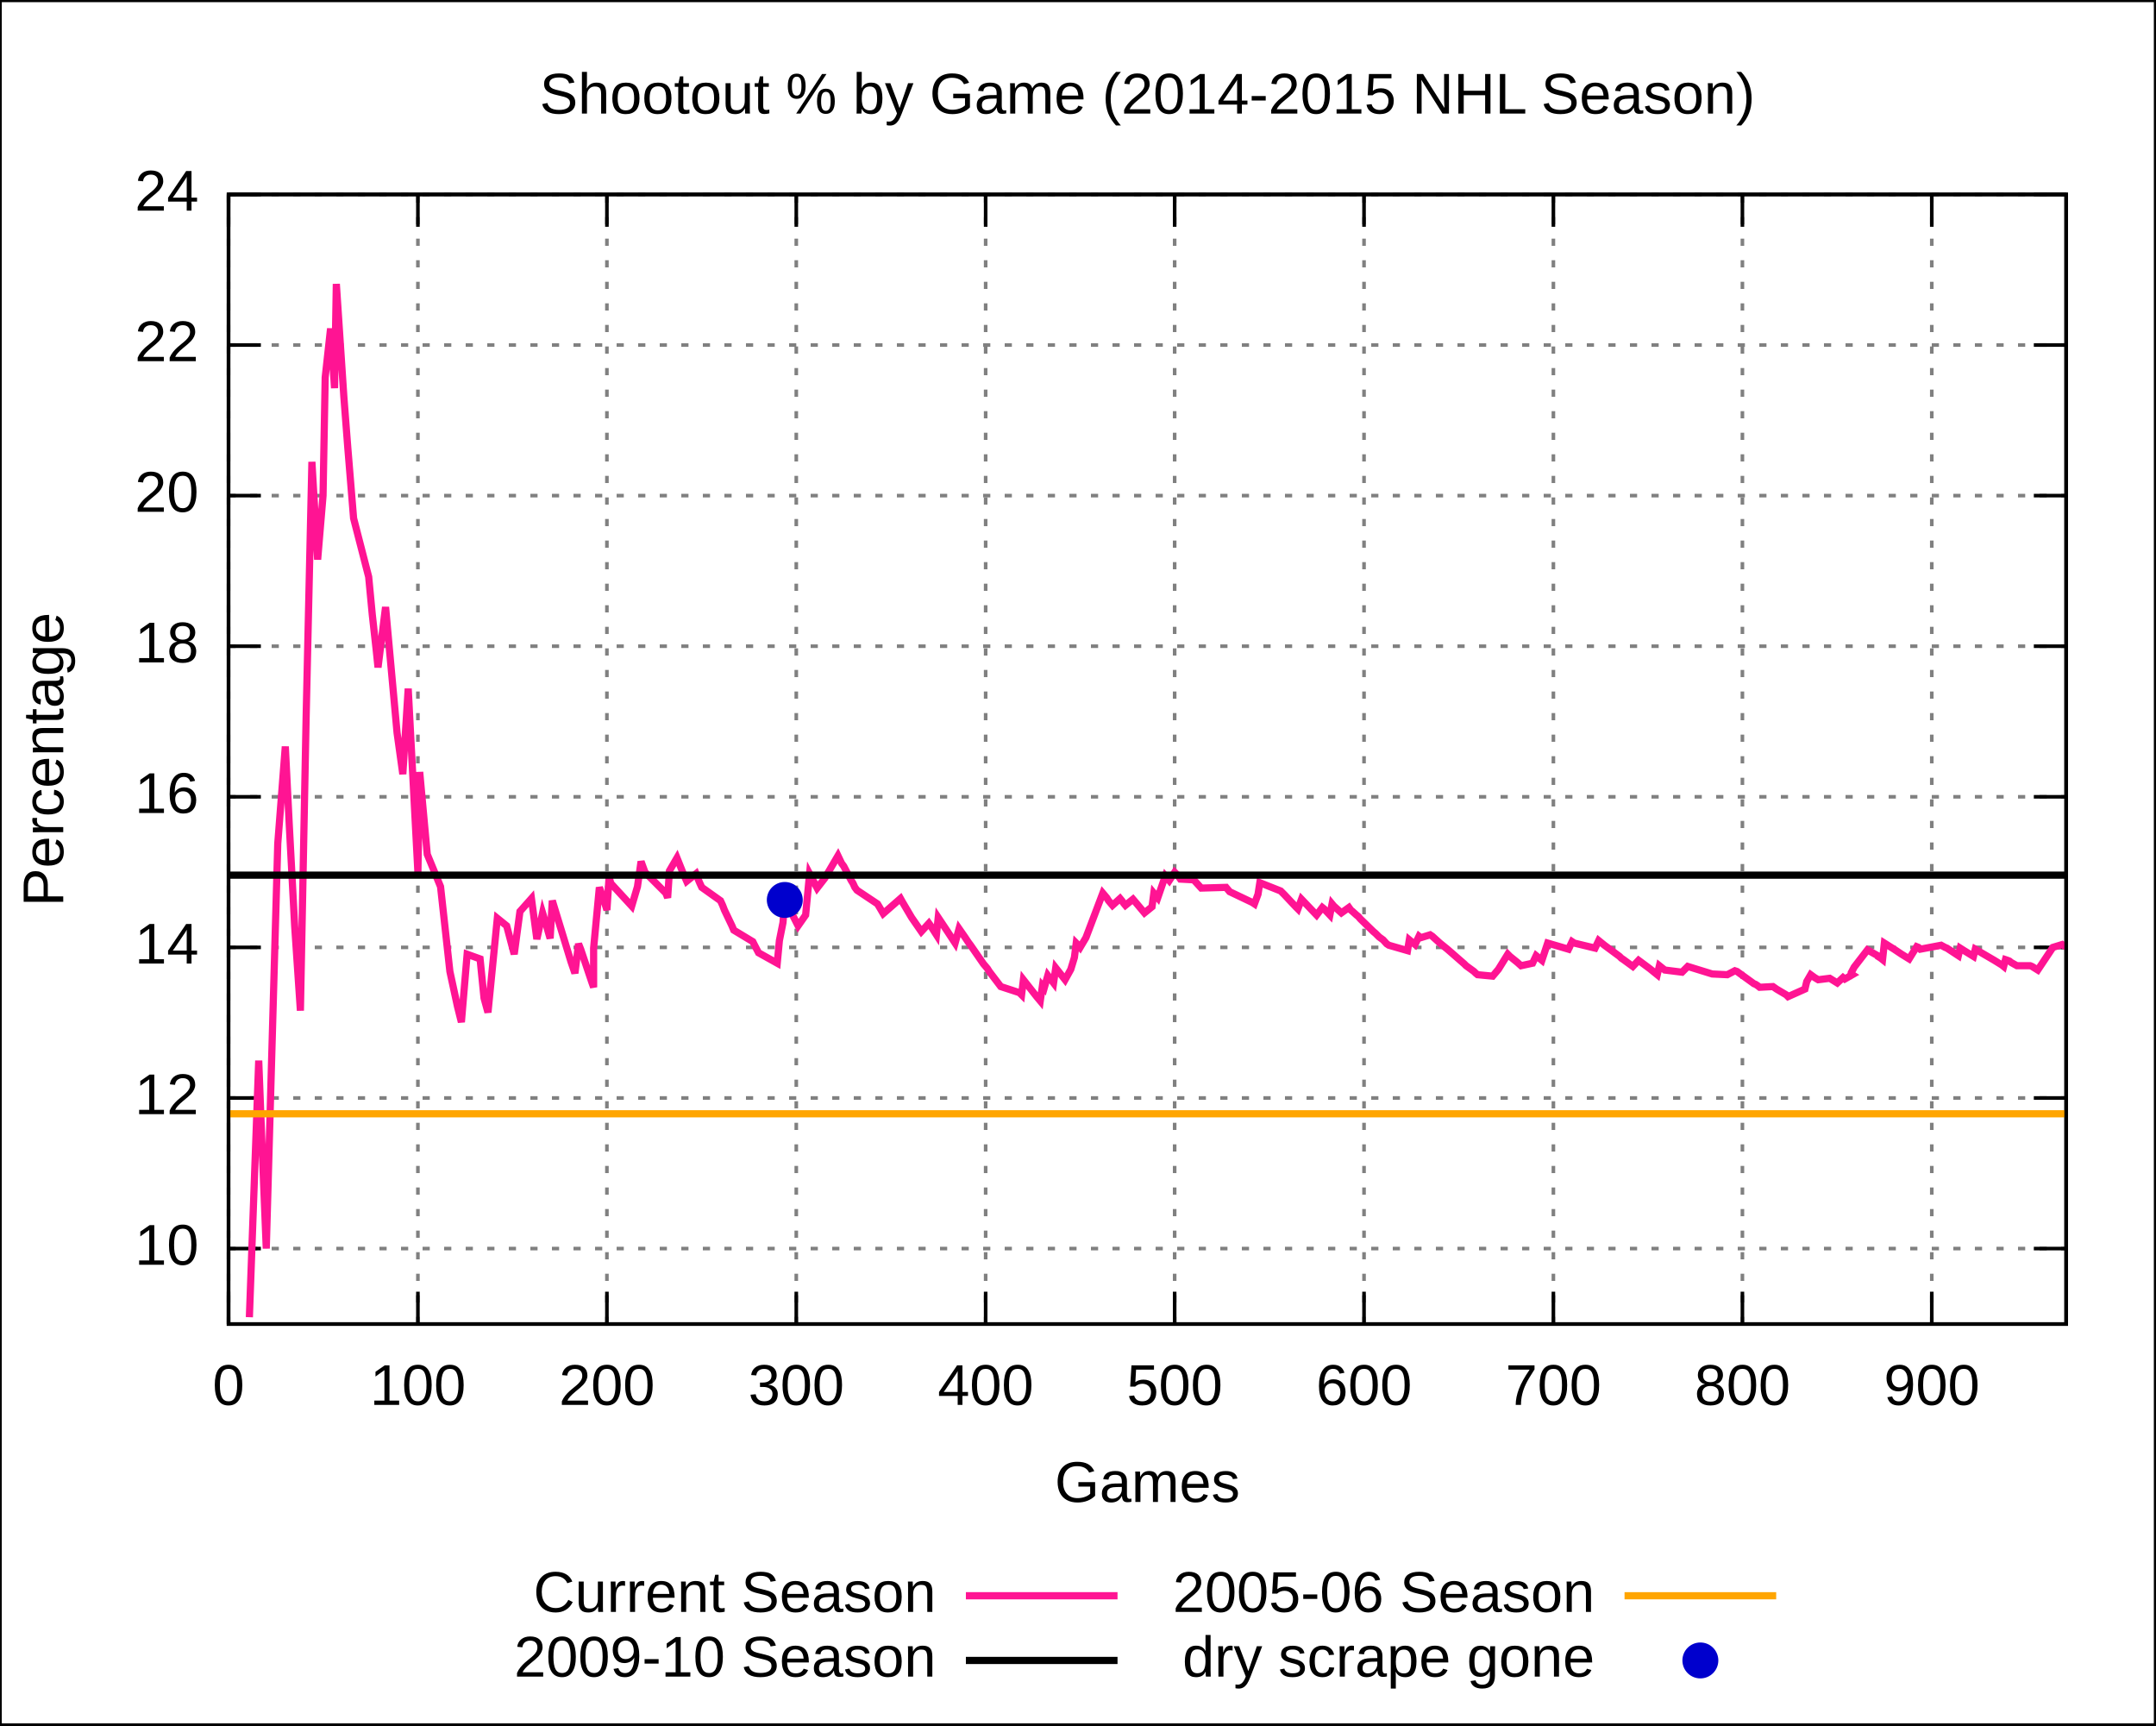
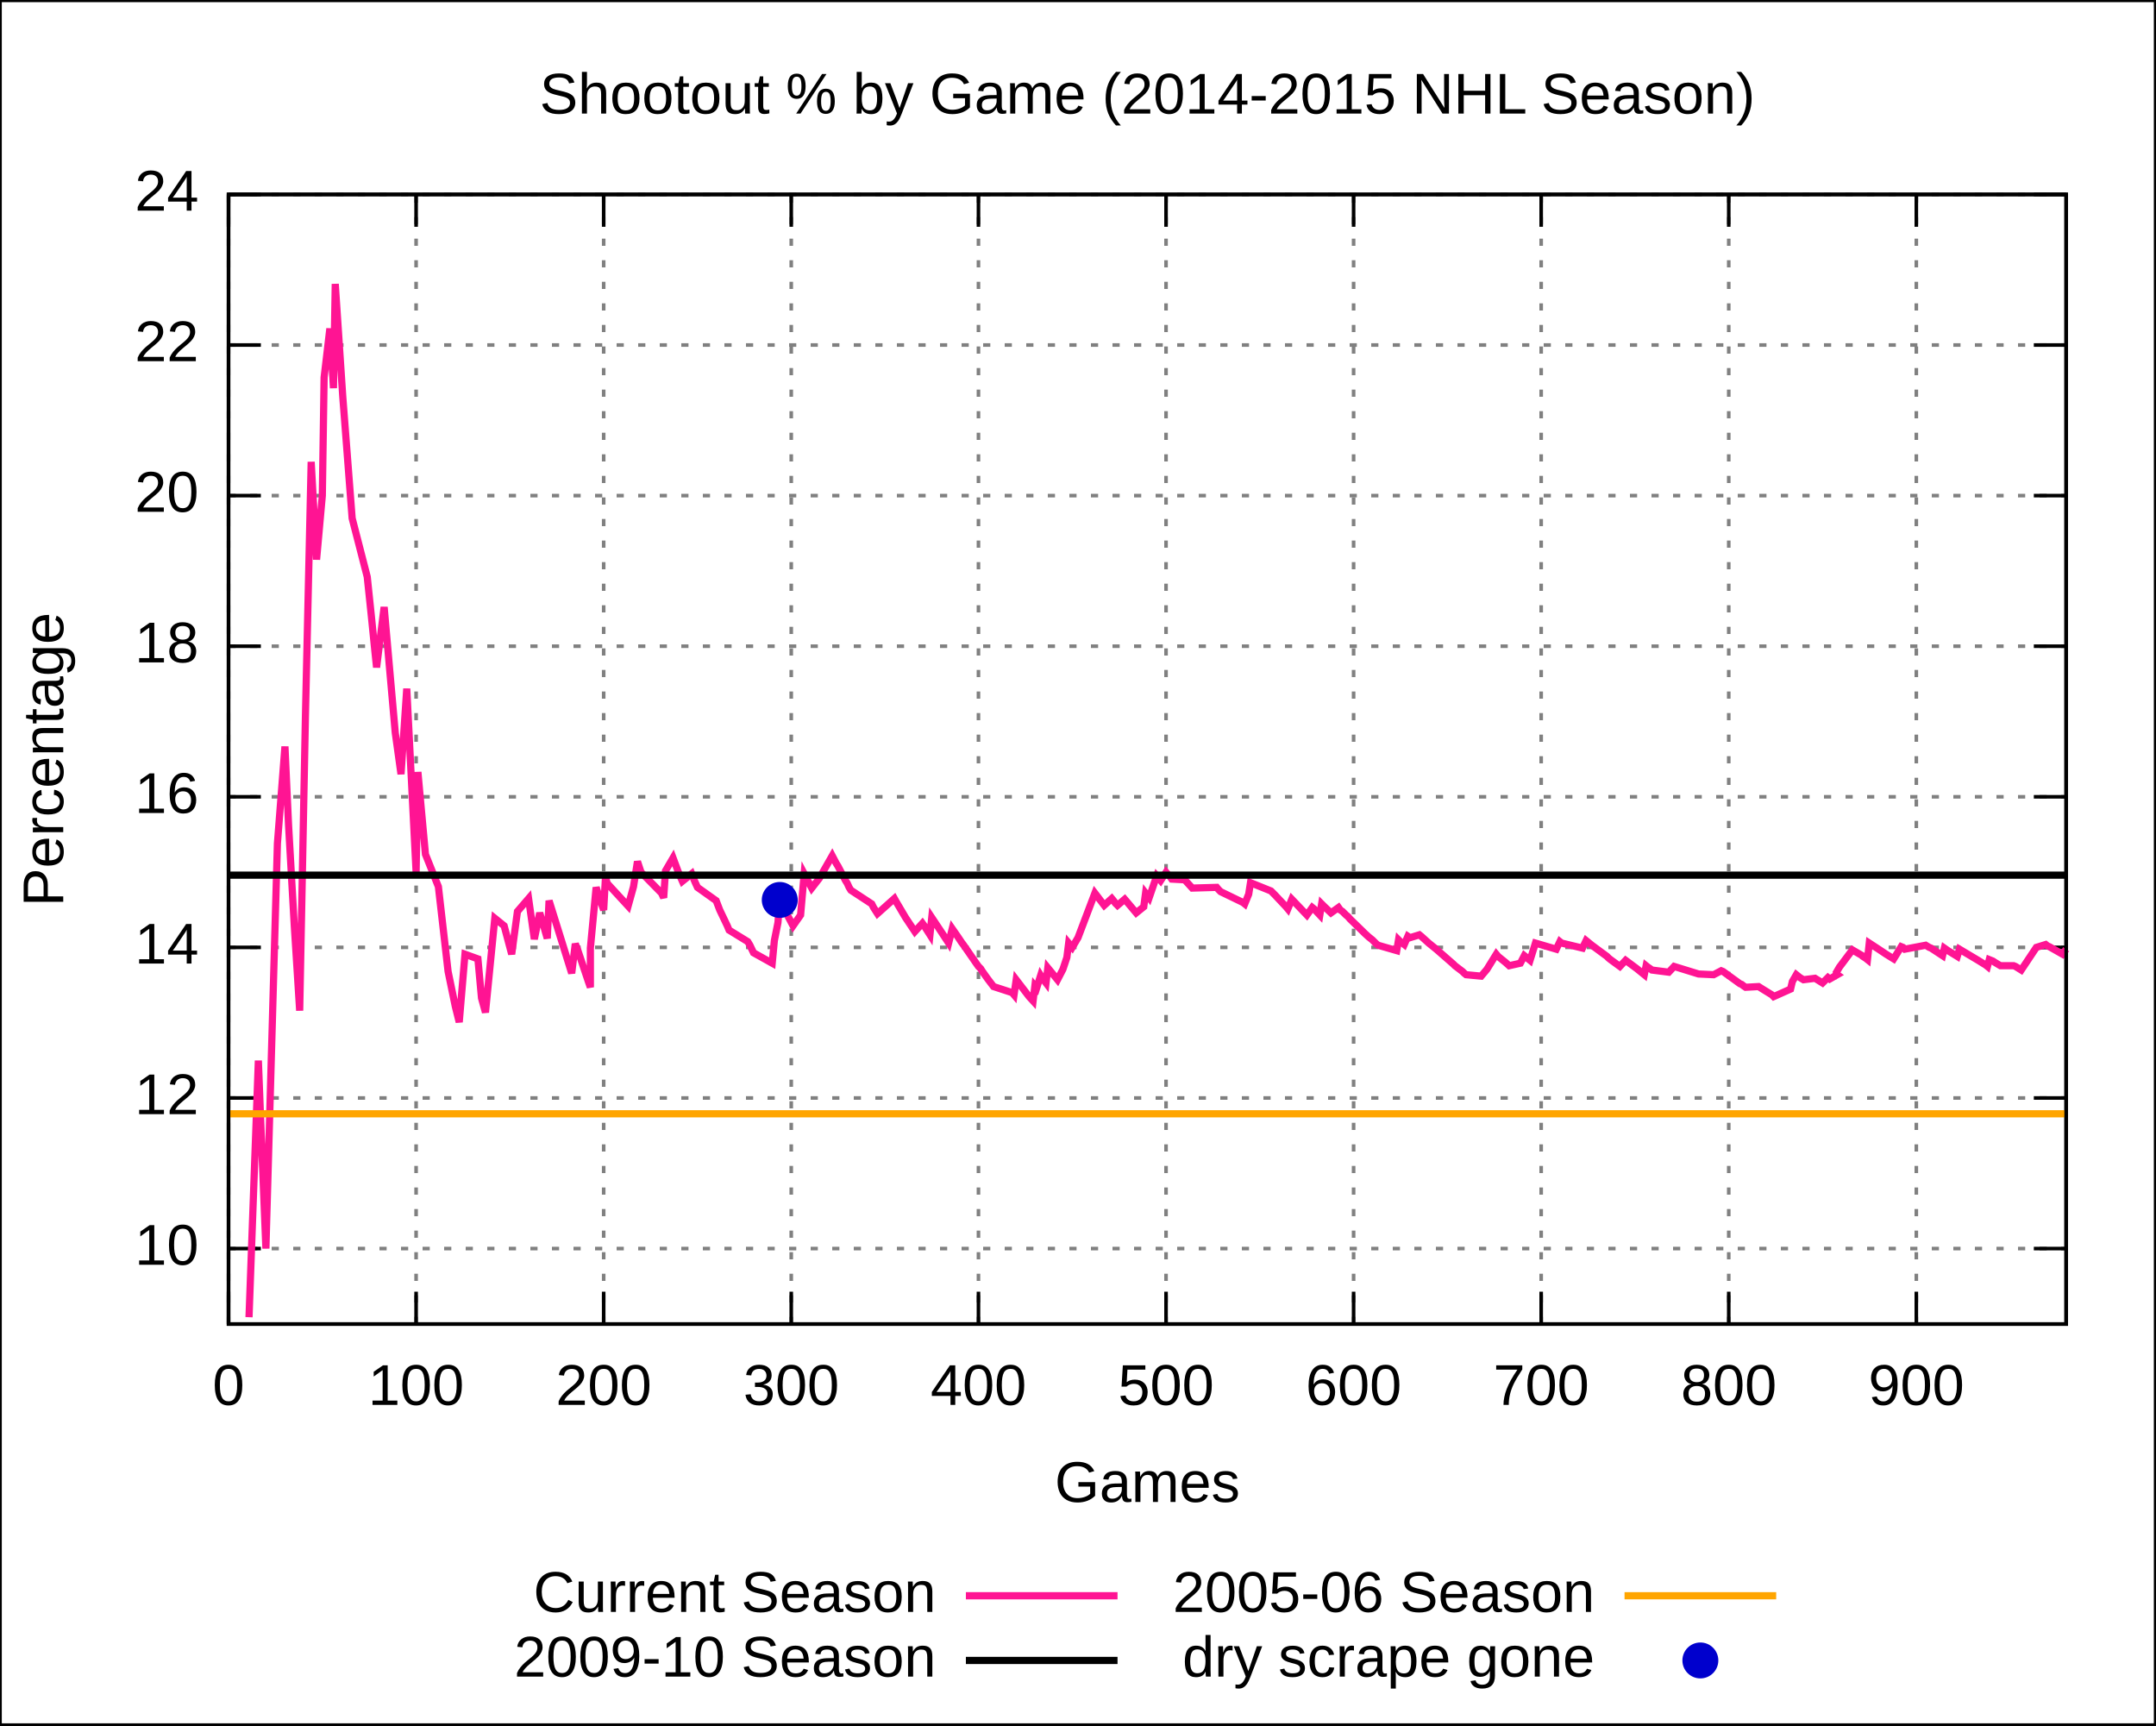
<svg xmlns="http://www.w3.org/2000/svg" xmlns:xlink="http://www.w3.org/1999/xlink" width="600" height="480" viewBox="0 0 600 480">
  <g id="gnuplot_canvas">
    <rect x="0" y="0" width="600" height="480" fill="none" />
    <defs>
      <circle id="gpDot" r="0.5" stroke-width="0.5" />
      <path id="gpPt0" stroke-width="0.222" stroke="currentColor" d="M-1,0 h2 M0,-1 v2" />
      <path id="gpPt1" stroke-width="0.222" stroke="currentColor" d="M-1,-1 L1,1 M1,-1 L-1,1" />
      <path id="gpPt2" stroke-width="0.222" stroke="currentColor" d="M-1,0 L1,0 M0,-1 L0,1 M-1,-1 L1,1 M-1,1 L1,-1" />
      <rect id="gpPt3" stroke-width="0.222" stroke="currentColor" x="-1" y="-1" width="2" height="2" />
      <rect id="gpPt4" stroke-width="0.222" stroke="currentColor" fill="currentColor" x="-1" y="-1" width="2" height="2" />
      <circle id="gpPt5" stroke-width="0.222" stroke="currentColor" cx="0" cy="0" r="1" />
      <use xlink:href="#gpPt5" id="gpPt6" fill="currentColor" stroke="none" />
      <path id="gpPt7" stroke-width="0.222" stroke="currentColor" d="M0,-1.33 L-1.33,0.67 L1.33,0.67 z" />
      <use xlink:href="#gpPt7" id="gpPt8" fill="currentColor" stroke="none" />
      <use xlink:href="#gpPt7" id="gpPt9" stroke="currentColor" transform="rotate(180)" />
      <use xlink:href="#gpPt9" id="gpPt10" fill="currentColor" stroke="none" />
      <use xlink:href="#gpPt3" id="gpPt11" stroke="currentColor" transform="rotate(45)" />
      <use xlink:href="#gpPt11" id="gpPt12" fill="currentColor" stroke="none" />
    </defs>
    <g style="fill:none; color:white; stroke:currentColor; stroke-width:1.00; stroke-linecap:butt; stroke-linejoin:miter">
</g>
    <g style="fill:none; color:black; stroke:currentColor; stroke-width:1.00; stroke-linecap:butt; stroke-linejoin:miter">
      <g style="stroke:none; shape-rendering:crispEdges">
        <polygon fill="rgb(255, 255, 255)" points="0.0,480.0 599.9,480.0 599.9,0.1 0.0,0.1 " />
      </g>
      <path stroke="black" d="M0.0,480.0 L0.0,0.1 L599.9,0.1 L599.9,480.0 L0.0,480.0  " />
    </g>
    <g style="fill:none; color:gray; stroke:currentColor; stroke-width:1.00; stroke-linecap:butt; stroke-linejoin:miter">
      <path stroke="gray" stroke-dasharray=" 2,4" class="gridline" d="M63.6,347.4 L575.0,347.4  " />
    </g>
    <g style="fill:none; color:black; stroke:currentColor; stroke-width:1.00; stroke-linecap:butt; stroke-linejoin:miter">
      <path stroke="black" d="M63.6,347.4 L72.6,347.4 M575.0,347.4 L566.0,347.4  " />
      <g transform="translate(55.3,351.9)" style="stroke:none; fill:black; font-family:Arial; font-size:12.00pt; text-anchor:end">
        <text> 10</text>
      </g>
    </g>
    <g style="fill:none; color:gray; stroke:currentColor; stroke-width:1.00; stroke-linecap:butt; stroke-linejoin:miter">
      <path stroke="gray" stroke-dasharray=" 2,4" class="gridline" d="M63.6,305.5 L575.0,305.5  " />
    </g>
    <g style="fill:none; color:black; stroke:currentColor; stroke-width:1.00; stroke-linecap:butt; stroke-linejoin:miter">
      <path stroke="black" d="M63.6,305.5 L72.6,305.5 M575.0,305.5 L566.0,305.5  " />
      <g transform="translate(55.3,310.0)" style="stroke:none; fill:black; font-family:Arial; font-size:12.00pt; text-anchor:end">
        <text> 12</text>
      </g>
    </g>
    <g style="fill:none; color:gray; stroke:currentColor; stroke-width:1.00; stroke-linecap:butt; stroke-linejoin:miter">
      <path stroke="gray" stroke-dasharray=" 2,4" class="gridline" d="M63.6,263.6 L575.0,263.6  " />
    </g>
    <g style="fill:none; color:black; stroke:currentColor; stroke-width:1.00; stroke-linecap:butt; stroke-linejoin:miter">
      <path stroke="black" d="M63.6,263.6 L72.6,263.6 M575.0,263.6 L566.0,263.6  " />
      <g transform="translate(55.3,268.1)" style="stroke:none; fill:black; font-family:Arial; font-size:12.00pt; text-anchor:end">
        <text> 14</text>
      </g>
    </g>
    <g style="fill:none; color:gray; stroke:currentColor; stroke-width:1.00; stroke-linecap:butt; stroke-linejoin:miter">
      <path stroke="gray" stroke-dasharray=" 2,4" class="gridline" d="M63.6,221.7 L575.0,221.7  " />
    </g>
    <g style="fill:none; color:black; stroke:currentColor; stroke-width:1.00; stroke-linecap:butt; stroke-linejoin:miter">
      <path stroke="black" d="M63.6,221.7 L72.6,221.7 M575.0,221.7 L566.0,221.7  " />
      <g transform="translate(55.3,226.2)" style="stroke:none; fill:black; font-family:Arial; font-size:12.00pt; text-anchor:end">
        <text> 16</text>
      </g>
    </g>
    <g style="fill:none; color:gray; stroke:currentColor; stroke-width:1.00; stroke-linecap:butt; stroke-linejoin:miter">
      <path stroke="gray" stroke-dasharray=" 2,4" class="gridline" d="M63.6,179.8 L575.0,179.8  " />
    </g>
    <g style="fill:none; color:black; stroke:currentColor; stroke-width:1.00; stroke-linecap:butt; stroke-linejoin:miter">
      <path stroke="black" d="M63.6,179.8 L72.6,179.8 M575.0,179.8 L566.0,179.8  " />
      <g transform="translate(55.3,184.3)" style="stroke:none; fill:black; font-family:Arial; font-size:12.00pt; text-anchor:end">
        <text> 18</text>
      </g>
    </g>
    <g style="fill:none; color:gray; stroke:currentColor; stroke-width:1.00; stroke-linecap:butt; stroke-linejoin:miter">
      <path stroke="gray" stroke-dasharray=" 2,4" class="gridline" d="M63.6,137.9 L575.0,137.9  " />
    </g>
    <g style="fill:none; color:black; stroke:currentColor; stroke-width:1.00; stroke-linecap:butt; stroke-linejoin:miter">
      <path stroke="black" d="M63.6,137.9 L72.6,137.9 M575.0,137.9 L566.0,137.9  " />
      <g transform="translate(55.3,142.4)" style="stroke:none; fill:black; font-family:Arial; font-size:12.00pt; text-anchor:end">
        <text> 20</text>
      </g>
    </g>
    <g style="fill:none; color:gray; stroke:currentColor; stroke-width:1.00; stroke-linecap:butt; stroke-linejoin:miter">
      <path stroke="gray" stroke-dasharray=" 2,4" class="gridline" d="M63.6,96.0 L575.0,96.0  " />
    </g>
    <g style="fill:none; color:black; stroke:currentColor; stroke-width:1.00; stroke-linecap:butt; stroke-linejoin:miter">
      <path stroke="black" d="M63.6,96.0 L72.6,96.0 M575.0,96.0 L566.0,96.0  " />
      <g transform="translate(55.3,100.5)" style="stroke:none; fill:black; font-family:Arial; font-size:12.00pt; text-anchor:end">
        <text> 22</text>
      </g>
    </g>
    <g style="fill:none; color:gray; stroke:currentColor; stroke-width:1.00; stroke-linecap:butt; stroke-linejoin:miter">
      <path stroke="gray" stroke-dasharray=" 2,4" class="gridline" d="M63.6,54.1 L575.0,54.1  " />
    </g>
    <g style="fill:none; color:black; stroke:currentColor; stroke-width:1.00; stroke-linecap:butt; stroke-linejoin:miter">
      <path stroke="black" d="M63.6,54.1 L72.6,54.1 M575.0,54.1 L566.0,54.1  " />
      <g transform="translate(55.3,58.6)" style="stroke:none; fill:black; font-family:Arial; font-size:12.00pt; text-anchor:end">
        <text> 24</text>
      </g>
    </g>
    <g style="fill:none; color:gray; stroke:currentColor; stroke-width:1.00; stroke-linecap:butt; stroke-linejoin:miter">
      <path stroke="gray" stroke-dasharray=" 2,4" class="gridline" d="M63.6,368.4 L63.6,54.1  " />
    </g>
    <g style="fill:none; color:black; stroke:currentColor; stroke-width:1.00; stroke-linecap:butt; stroke-linejoin:miter">
      <path stroke="black" d="M63.6,368.4 L63.6,359.4 M63.6,54.1 L63.6,63.1  " />
      <g transform="translate(63.6,390.9)" style="stroke:none; fill:black; font-family:Arial; font-size:12.00pt; text-anchor:middle">
        <text> 0</text>
      </g>
    </g>
    <g style="fill:none; color:gray; stroke:currentColor; stroke-width:1.00; stroke-linecap:butt; stroke-linejoin:miter">
-       <path stroke="gray" stroke-dasharray=" 2,4" class="gridline" d="M116.3,368.4 L116.3,54.1  " />
-     </g>
-     <g style="fill:none; color:black; stroke:currentColor; stroke-width:1.00; stroke-linecap:butt; stroke-linejoin:miter">
-       <path stroke="black" d="M116.3,368.4 L116.3,359.4 M116.3,54.1 L116.3,63.1  " />
-       <g transform="translate(116.3,390.9)" style="stroke:none; fill:black; font-family:Arial; font-size:12.00pt; text-anchor:middle">
+       <path stroke="gray" stroke-dasharray=" 2,4" class="gridline" d="M115.8,368.4 L115.8,54.1  " />
+     </g>
+     <g style="fill:none; color:black; stroke:currentColor; stroke-width:1.00; stroke-linecap:butt; stroke-linejoin:miter">
+       <path stroke="black" d="M115.8,368.4 L115.8,359.4 M115.8,54.1 L115.8,63.1  " />
+       <g transform="translate(115.8,390.9)" style="stroke:none; fill:black; font-family:Arial; font-size:12.00pt; text-anchor:middle">
        <text> 100</text>
      </g>
    </g>
    <g style="fill:none; color:gray; stroke:currentColor; stroke-width:1.00; stroke-linecap:butt; stroke-linejoin:miter">
-       <path stroke="gray" stroke-dasharray=" 2,4" class="gridline" d="M168.9,368.4 L168.9,54.1  " />
-     </g>
-     <g style="fill:none; color:black; stroke:currentColor; stroke-width:1.00; stroke-linecap:butt; stroke-linejoin:miter">
-       <path stroke="black" d="M168.9,368.4 L168.9,359.4 M168.9,54.1 L168.9,63.1  " />
-       <g transform="translate(168.9,390.9)" style="stroke:none; fill:black; font-family:Arial; font-size:12.00pt; text-anchor:middle">
+       <path stroke="gray" stroke-dasharray=" 2,4" class="gridline" d="M168.0,368.4 L168.0,54.1  " />
+     </g>
+     <g style="fill:none; color:black; stroke:currentColor; stroke-width:1.00; stroke-linecap:butt; stroke-linejoin:miter">
+       <path stroke="black" d="M168.0,368.4 L168.0,359.4 M168.0,54.1 L168.0,63.1  " />
+       <g transform="translate(168.0,390.9)" style="stroke:none; fill:black; font-family:Arial; font-size:12.00pt; text-anchor:middle">
        <text> 200</text>
      </g>
    </g>
    <g style="fill:none; color:gray; stroke:currentColor; stroke-width:1.00; stroke-linecap:butt; stroke-linejoin:miter">
-       <path stroke="gray" stroke-dasharray=" 2,4" class="gridline" d="M221.6,368.4 L221.6,54.1  " />
-     </g>
-     <g style="fill:none; color:black; stroke:currentColor; stroke-width:1.00; stroke-linecap:butt; stroke-linejoin:miter">
-       <path stroke="black" d="M221.6,368.4 L221.6,359.4 M221.6,54.1 L221.6,63.1  " />
-       <g transform="translate(221.6,390.9)" style="stroke:none; fill:black; font-family:Arial; font-size:12.00pt; text-anchor:middle">
+       <path stroke="gray" stroke-dasharray=" 2,4" class="gridline" d="M220.2,368.4 L220.2,54.1  " />
+     </g>
+     <g style="fill:none; color:black; stroke:currentColor; stroke-width:1.00; stroke-linecap:butt; stroke-linejoin:miter">
+       <path stroke="black" d="M220.2,368.4 L220.2,359.4 M220.2,54.1 L220.2,63.1  " />
+       <g transform="translate(220.2,390.9)" style="stroke:none; fill:black; font-family:Arial; font-size:12.00pt; text-anchor:middle">
        <text> 300</text>
      </g>
    </g>
    <g style="fill:none; color:gray; stroke:currentColor; stroke-width:1.00; stroke-linecap:butt; stroke-linejoin:miter">
-       <path stroke="gray" stroke-dasharray=" 2,4" class="gridline" d="M274.3,368.4 L274.3,54.1  " />
-     </g>
-     <g style="fill:none; color:black; stroke:currentColor; stroke-width:1.00; stroke-linecap:butt; stroke-linejoin:miter">
-       <path stroke="black" d="M274.3,368.4 L274.3,359.4 M274.3,54.1 L274.3,63.1  " />
-       <g transform="translate(274.3,390.9)" style="stroke:none; fill:black; font-family:Arial; font-size:12.00pt; text-anchor:middle">
+       <path stroke="gray" stroke-dasharray=" 2,4" class="gridline" d="M272.3,368.4 L272.3,54.1  " />
+     </g>
+     <g style="fill:none; color:black; stroke:currentColor; stroke-width:1.00; stroke-linecap:butt; stroke-linejoin:miter">
+       <path stroke="black" d="M272.3,368.4 L272.3,359.4 M272.3,54.1 L272.3,63.1  " />
+       <g transform="translate(272.3,390.9)" style="stroke:none; fill:black; font-family:Arial; font-size:12.00pt; text-anchor:middle">
        <text> 400</text>
      </g>
    </g>
    <g style="fill:none; color:gray; stroke:currentColor; stroke-width:1.00; stroke-linecap:butt; stroke-linejoin:miter">
-       <path stroke="gray" stroke-dasharray=" 2,4" class="gridline" d="M326.9,368.4 L326.9,54.1  " />
-     </g>
-     <g style="fill:none; color:black; stroke:currentColor; stroke-width:1.00; stroke-linecap:butt; stroke-linejoin:miter">
-       <path stroke="black" d="M326.9,368.4 L326.9,359.4 M326.9,54.1 L326.9,63.1  " />
-       <g transform="translate(326.9,390.9)" style="stroke:none; fill:black; font-family:Arial; font-size:12.00pt; text-anchor:middle">
+       <path stroke="gray" stroke-dasharray=" 2,4" class="gridline" d="M324.5,368.4 L324.5,54.1  " />
+     </g>
+     <g style="fill:none; color:black; stroke:currentColor; stroke-width:1.00; stroke-linecap:butt; stroke-linejoin:miter">
+       <path stroke="black" d="M324.5,368.4 L324.5,359.4 M324.5,54.1 L324.5,63.1  " />
+       <g transform="translate(324.5,390.9)" style="stroke:none; fill:black; font-family:Arial; font-size:12.00pt; text-anchor:middle">
        <text> 500</text>
      </g>
    </g>
    <g style="fill:none; color:gray; stroke:currentColor; stroke-width:1.00; stroke-linecap:butt; stroke-linejoin:miter">
-       <path stroke="gray" stroke-dasharray=" 2,4" class="gridline" d="M379.6,368.4 L379.6,54.1  " />
-     </g>
-     <g style="fill:none; color:black; stroke:currentColor; stroke-width:1.00; stroke-linecap:butt; stroke-linejoin:miter">
-       <path stroke="black" d="M379.6,368.4 L379.6,359.4 M379.6,54.1 L379.6,63.1  " />
-       <g transform="translate(379.6,390.9)" style="stroke:none; fill:black; font-family:Arial; font-size:12.00pt; text-anchor:middle">
+       <path stroke="gray" stroke-dasharray=" 2,4" class="gridline" d="M376.7,368.4 L376.7,54.1  " />
+     </g>
+     <g style="fill:none; color:black; stroke:currentColor; stroke-width:1.00; stroke-linecap:butt; stroke-linejoin:miter">
+       <path stroke="black" d="M376.7,368.4 L376.7,359.4 M376.7,54.1 L376.7,63.1  " />
+       <g transform="translate(376.7,390.9)" style="stroke:none; fill:black; font-family:Arial; font-size:12.00pt; text-anchor:middle">
        <text> 600</text>
      </g>
    </g>
    <g style="fill:none; color:gray; stroke:currentColor; stroke-width:1.00; stroke-linecap:butt; stroke-linejoin:miter">
-       <path stroke="gray" stroke-dasharray=" 2,4" class="gridline" d="M432.3,368.4 L432.3,54.1  " />
-     </g>
-     <g style="fill:none; color:black; stroke:currentColor; stroke-width:1.00; stroke-linecap:butt; stroke-linejoin:miter">
-       <path stroke="black" d="M432.3,368.4 L432.3,359.4 M432.3,54.1 L432.3,63.1  " />
-       <g transform="translate(432.3,390.9)" style="stroke:none; fill:black; font-family:Arial; font-size:12.00pt; text-anchor:middle">
+       <path stroke="gray" stroke-dasharray=" 2,4" class="gridline" d="M428.9,368.4 L428.9,54.1  " />
+     </g>
+     <g style="fill:none; color:black; stroke:currentColor; stroke-width:1.00; stroke-linecap:butt; stroke-linejoin:miter">
+       <path stroke="black" d="M428.9,368.4 L428.9,359.4 M428.9,54.1 L428.9,63.1  " />
+       <g transform="translate(428.9,390.9)" style="stroke:none; fill:black; font-family:Arial; font-size:12.00pt; text-anchor:middle">
        <text> 700</text>
      </g>
    </g>
    <g style="fill:none; color:gray; stroke:currentColor; stroke-width:1.00; stroke-linecap:butt; stroke-linejoin:miter">
-       <path stroke="gray" stroke-dasharray=" 2,4" class="gridline" d="M484.9,368.4 L484.9,54.1  " />
-     </g>
-     <g style="fill:none; color:black; stroke:currentColor; stroke-width:1.00; stroke-linecap:butt; stroke-linejoin:miter">
-       <path stroke="black" d="M484.9,368.4 L484.9,359.4 M484.9,54.1 L484.9,63.1  " />
-       <g transform="translate(484.9,390.9)" style="stroke:none; fill:black; font-family:Arial; font-size:12.00pt; text-anchor:middle">
+       <path stroke="gray" stroke-dasharray=" 2,4" class="gridline" d="M481.1,368.4 L481.1,54.1  " />
+     </g>
+     <g style="fill:none; color:black; stroke:currentColor; stroke-width:1.00; stroke-linecap:butt; stroke-linejoin:miter">
+       <path stroke="black" d="M481.1,368.4 L481.1,359.4 M481.1,54.1 L481.1,63.1  " />
+       <g transform="translate(481.1,390.9)" style="stroke:none; fill:black; font-family:Arial; font-size:12.00pt; text-anchor:middle">
        <text> 800</text>
      </g>
    </g>
    <g style="fill:none; color:gray; stroke:currentColor; stroke-width:1.00; stroke-linecap:butt; stroke-linejoin:miter">
-       <path stroke="gray" stroke-dasharray=" 2,4" class="gridline" d="M537.6,368.4 L537.6,54.1  " />
-     </g>
-     <g style="fill:none; color:black; stroke:currentColor; stroke-width:1.00; stroke-linecap:butt; stroke-linejoin:miter">
-       <path stroke="black" d="M537.6,368.4 L537.6,359.4 M537.6,54.1 L537.6,63.1  " />
-       <g transform="translate(537.6,390.9)" style="stroke:none; fill:black; font-family:Arial; font-size:12.00pt; text-anchor:middle">
+       <path stroke="gray" stroke-dasharray=" 2,4" class="gridline" d="M533.3,368.4 L533.3,54.1  " />
+     </g>
+     <g style="fill:none; color:black; stroke:currentColor; stroke-width:1.00; stroke-linecap:butt; stroke-linejoin:miter">
+       <path stroke="black" d="M533.3,368.4 L533.3,359.4 M533.3,54.1 L533.3,63.1  " />
+       <g transform="translate(533.3,390.9)" style="stroke:none; fill:black; font-family:Arial; font-size:12.00pt; text-anchor:middle">
        <text> 900</text>
      </g>
      <path stroke="black" d="M63.6,54.1 L63.6,368.4 L575.0,368.4 L575.0,54.1 L63.6,54.1 Z  " />
      <g transform="translate(17.6,211.3) rotate(270)" style="stroke:none; fill:black; font-family:Arial; font-size:12.00pt; text-anchor:middle">
        <text>Percentage</text>
      </g>
      <g transform="translate(319.3,417.9)" style="stroke:none; fill:black; font-family:Arial; font-size:12.00pt; text-anchor:middle">
        <text>Games</text>
      </g>
      <g transform="translate(319.3,31.6)" style="stroke:none; fill:black; font-family:Arial; font-size:12.00pt; text-anchor:middle">
        <text>Shootout % by Game (2014-2015 NHL Season)</text>
      </g>
    </g>
    <g id="gnuplot_plot_1">
      <g style="fill:none; color:white; stroke:black; stroke-width:2.00; stroke-linecap:butt; stroke-linejoin:miter">
</g>
      <g style="fill:none; color:red; stroke:currentColor; stroke-width:2.00; stroke-linecap:butt; stroke-linejoin:miter">
        <g transform="translate(260.5,448.5)" style="stroke:none; fill:black; font-family:Arial; font-size:12.00pt; text-anchor:end">
          <text>Current Season</text>
        </g>
-         <path stroke="rgb(255,  20, 147)" d="M268.8,444.0 L311.0,444.0 M69.4,366.5 L72.0,295.1 L72.6,310.6 L74.1,347.4 L77.3,234.7 L79.4,207.7    L80.5,229.5 L82.0,257.6 L83.6,281.2 L85.2,199.3 L86.8,128.5 L88.4,155.7 L89.9,137.9 L90.5,105.0    L92.0,91.4 L93.1,108.0 L93.6,79.0 L95.7,110.5 L96.8,124.7 L98.4,144.2 L102.6,160.5 L103.6,171.0    L104.7,180.9 L105.2,185.7 L107.3,168.9 L110.5,203.9 L112.1,215.4 L113.6,191.6 L116.3,242.7 L116.8,214.8    L118.9,237.7 L122.6,246.7 L125.2,270.3 L127.3,280.0 L128.4,284.4 L130.0,265.5 L133.6,266.8 L134.7,277.7    L135.8,281.7 L138.4,255.5 L141.0,257.6 L143.1,265.5 L144.7,253.6 L147.9,250.0 L149.4,261.3 L151.0,254.0    L152.1,257.6 L152.6,259.4 L153.1,261.1 L153.7,250.6 L158.9,267.6 L160.0,270.8 L161.0,262.6 L161.6,264.1    L164.7,273.3 L165.2,274.7 L165.2,263.8 L166.8,246.9 L167.9,250.0 L168.9,253.2 L169.5,244.1 L170.0,245.8    L175.8,252.1 L177.4,246.7 L178.4,239.7 L179.5,242.7 L185.3,248.5 L185.8,249.8 L186.3,242.3 L188.4,238.7    L190.0,242.7 L191.1,245.2 L193.7,243.1 L194.2,244.4 L194.7,245.6 L195.3,246.9 L200.5,250.6 L201.1,251.9    L201.6,253.2 L203.7,257.6 L204.2,258.8 L209.5,262.0 L210.0,263.0 L211.1,265.1 L216.3,268.0 L216.9,261.7    L217.9,256.7 L218.4,250.4 L219.0,251.5 L222.1,257.6 L224.2,254.6 L225.3,243.1 L226.3,245.0 L227.4,247.1    L229.5,244.4 L233.2,238.1 L234.2,240.2 L234.8,241.0 L236.9,245.0 L237.4,245.8 L237.9,246.9 L238.5,247.7    L244.2,251.5 L244.8,252.5 L245.8,254.2 L250.6,250.0 L251.1,250.9 L253.7,255.3 L256.4,259.2 L258.5,256.9    L259.0,257.6 L260.6,260.1 L261.1,255.3 L263.7,259.2 L265.8,262.4 L266.9,258.4 L268.5,260.7 L269.5,262.2    L270.1,263.0 L273.7,268.2 L274.3,268.9 L274.8,269.5 L275.3,270.3 L276.9,272.4 L278.5,274.5 L283.7,276.2    L284.3,276.8 L284.8,272.6 L288.5,277.3 L289.5,278.5 L290.1,274.3 L290.6,274.9 L291.6,271.4 L292.2,272.2    L293.2,273.5 L293.8,269.3 L296.4,272.6 L298.0,269.7 L299.0,266.4 L299.5,262.4 L300.1,263.0 L300.6,263.6    L302.2,260.9 L306.9,248.5 L308.0,249.8 L308.5,250.6 L309.6,251.9 L311.7,250.0 L312.2,250.6 L312.7,251.3    L313.2,251.9 L315.3,250.2 L315.9,250.9 L318.5,254.0 L320.6,252.3 L321.1,248.5 L322.2,249.8 L324.3,243.7    L325.4,245.0 L326.9,242.7 L327.5,243.3 L328.0,243.9 L328.5,244.6 L332.2,244.8 L334.3,247.1 L341.2,246.9    L341.7,247.5 L342.2,248.1 L348.5,251.1 L349.1,251.5 L350.1,248.8 L350.6,245.6 L356.4,247.9 L357.0,248.5    L357.5,249.0 L360.6,252.3 L361.2,252.9 L362.2,250.2 L366.4,254.6 L368.0,252.5 L368.5,252.9 L370.1,254.6    L370.7,251.5 L371.2,252.1 L373.3,254.0 L375.4,252.5 L375.9,253.2 L376.4,253.6 L377.5,254.6 L378.0,255.0    L378.6,255.7 L382.2,259.2 L382.8,259.7 L383.8,260.7 L384.9,261.5 L385.9,262.6 L386.5,263.0 L391.7,264.5    L392.2,261.5 L392.8,262.0 L393.3,262.4 L393.8,262.8 L394.9,260.5 L395.4,260.9 L398.0,260.1 L398.6,260.5    L400.7,262.4 L402.8,264.1 L407.5,268.2 L408.0,268.7 L410.2,270.3 L410.7,270.8 L411.2,271.2 L415.4,271.6    L417.0,269.7 L419.6,265.5 L420.2,266.1 L422.3,267.8 L423.3,268.7 L426.5,268.0 L427.5,265.9 L429.1,267.2    L430.7,262.4 L436.5,264.1 L437.5,262.0 L438.1,262.4 L443.9,263.8 L444.9,261.7 L446.5,263.0 L450.7,266.1    L451.2,266.6 L451.8,267.0 L454.4,268.9 L456.0,267.2 L459.1,269.5 L461.2,271.2 L461.8,268.7 L462.3,269.1    L462.8,269.5 L463.3,269.9 L468.1,270.5 L469.7,268.9 L476.5,271.0 L480.7,271.2 L482.8,270.1 L483.4,270.3    L488.1,273.7 L488.6,273.9 L489.2,274.3 L489.7,274.7 L493.4,274.5 L494.4,275.2 L497.1,276.8 L497.6,277.3    L502.3,275.2 L502.8,273.1 L503.9,271.2 L505.0,272.0 L506.0,272.6 L509.2,272.2 L511.3,273.5 L512.9,272.0    L513.4,272.4 L515.5,271.2 L514.4,270.5 L515.0,271.0 L516.0,269.1 L519.7,264.3 L522.9,266.1 L522.3,265.9    L523.4,266.6 L523.9,267.0 L524.4,262.4 L527.1,264.1 L529.2,265.5 L531.3,266.8 L533.4,263.4 L533.9,263.6    L534.4,264.1 L540.2,263.0 L541.3,263.6 L541.8,263.8 L545.0,265.9 L545.5,263.8 L546.6,264.5 L549.2,266.1    L549.7,264.1 L555.0,267.2 L557.1,268.5 L557.6,268.9 L558.1,267.0 L558.7,267.2 L559.2,267.4 L559.7,267.8    L561.3,268.7 L565.0,268.7 L565.5,268.9 L567.1,269.9 L571.3,263.6 L573.9,262.8 L574.5,263.2 L575.0,263.4     " />
+         <path stroke="rgb(255,  20, 147)" d="M268.8,444.0 L311.0,444.0 M69.3,366.5 L71.9,295.1 L72.5,310.6 L74.0,347.4 L77.2,234.7 L79.3,207.7    L80.3,229.5 L81.9,257.6 L83.4,281.2 L85.0,199.3 L86.6,128.5 L88.1,155.7 L89.7,137.9 L90.2,105.0    L91.8,91.4 L92.8,108.0 L93.3,79.0 L95.4,110.5 L96.5,124.7 L98.0,144.2 L102.2,160.5 L103.3,171.0    L104.3,180.9 L104.8,185.7 L106.9,168.9 L110.0,203.9 L111.6,215.4 L113.2,191.6 L115.8,242.7 L116.3,214.8    L118.4,237.7 L122.0,246.7 L124.7,270.3 L126.7,280.0 L127.8,284.4 L129.4,265.5 L133.0,266.8 L134.0,277.7    L135.1,281.7 L137.7,255.5 L140.3,257.6 L142.4,265.5 L144.0,253.6 L147.1,250.0 L148.7,261.3 L150.2,254.0    L151.3,257.6 L151.8,259.4 L152.3,261.1 L152.8,250.6 L158.1,267.6 L159.1,270.8 L160.1,262.6 L160.7,264.1    L163.8,273.3 L164.3,274.7 L164.3,263.8 L165.9,246.9 L166.9,250.0 L168.0,253.2 L168.5,244.1 L169.0,245.8    L174.8,252.1 L176.3,246.7 L177.4,239.7 L178.4,242.7 L184.1,248.5 L184.7,249.8 L185.2,242.3 L187.3,238.7    L188.8,242.7 L189.9,245.2 L192.5,243.1 L193.0,244.4 L193.5,245.6 L194.1,246.9 L199.3,250.6 L199.8,251.9    L200.3,253.2 L202.4,257.6 L202.9,258.8 L208.1,262.0 L208.7,263.0 L209.7,265.1 L214.9,268.0 L215.5,261.7    L216.5,256.7 L217.0,250.4 L217.5,251.5 L220.7,257.6 L222.8,254.6 L223.8,243.1 L224.8,245.0 L225.9,247.1    L228.0,244.4 L231.6,238.1 L232.7,240.2 L233.2,241.0 L235.3,245.0 L235.8,245.8 L236.3,246.9 L236.8,247.7    L242.6,251.5 L243.1,252.5 L244.2,254.2 L248.9,250.0 L249.4,250.9 L252.0,255.3 L254.6,259.2 L256.7,256.9    L257.2,257.6 L258.8,260.1 L259.3,255.3 L261.9,259.2 L264.0,262.4 L265.0,258.4 L266.6,260.7 L267.6,262.2    L268.2,263.0 L271.8,268.2 L272.3,268.9 L272.9,269.5 L273.4,270.3 L274.9,272.4 L276.5,274.5 L281.7,276.2    L282.2,276.8 L282.8,272.6 L286.4,277.3 L287.5,278.5 L288.0,274.3 L288.5,274.9 L289.6,271.4 L290.1,272.2    L291.1,273.5 L291.6,269.3 L294.3,272.6 L295.8,269.7 L296.9,266.4 L297.4,262.4 L297.9,263.0 L298.4,263.6    L300.0,260.9 L304.7,248.5 L305.7,249.8 L306.3,250.6 L307.3,251.9 L309.4,250.0 L309.9,250.6 L310.4,251.3    L311.0,251.9 L313.0,250.2 L313.6,250.9 L316.2,254.0 L318.3,252.3 L318.8,248.5 L319.8,249.8 L321.9,243.7    L323.0,245.0 L324.5,242.7 L325.0,243.3 L325.6,243.9 L326.1,244.6 L329.7,244.8 L331.8,247.1 L338.6,246.9    L339.1,247.5 L339.7,248.1 L345.9,251.1 L346.4,251.5 L347.5,248.8 L348.0,245.6 L353.7,247.9 L354.3,248.5    L354.8,249.0 L357.9,252.3 L358.4,252.9 L359.5,250.2 L363.7,254.6 L365.2,252.5 L365.7,252.9 L367.3,254.6    L367.8,251.5 L368.4,252.1 L370.4,254.0 L372.5,252.5 L373.0,253.2 L373.6,253.6 L374.6,254.6 L375.1,255.0    L375.7,255.7 L379.3,259.2 L379.8,259.7 L380.9,260.7 L381.9,261.5 L383.0,262.6 L383.5,263.0 L388.7,264.5    L389.2,261.5 L389.7,262.0 L390.3,262.4 L390.8,262.8 L391.8,260.5 L392.4,260.9 L395.0,260.1 L395.5,260.5    L397.6,262.4 L399.7,264.1 L404.4,268.2 L404.9,268.7 L407.0,270.3 L407.5,270.8 L408.0,271.2 L412.2,271.6    L413.8,269.7 L416.4,265.5 L416.9,266.1 L419.0,267.8 L420.0,268.7 L423.1,268.0 L424.2,265.9 L425.8,267.2    L427.3,262.4 L433.1,264.1 L434.1,262.0 L434.6,262.4 L440.4,263.8 L441.4,261.7 L443.0,263.0 L447.2,266.1    L447.7,266.6 L448.2,267.0 L450.8,268.9 L452.4,267.2 L455.5,269.5 L457.6,271.2 L458.1,268.7 L458.6,269.1    L459.2,269.5 L459.7,269.9 L464.4,270.5 L465.9,268.9 L472.7,271.0 L476.9,271.2 L479.0,270.1 L479.5,270.3    L484.2,273.7 L484.7,273.9 L485.2,274.3 L485.8,274.7 L489.4,274.5 L490.5,275.2 L493.1,276.8 L493.6,277.3    L498.3,275.2 L498.8,273.1 L499.9,271.2 L500.9,272.0 L501.9,272.6 L505.1,272.2 L507.2,273.5 L508.7,272.0    L509.2,272.4 L511.3,271.2 L510.3,270.5 L510.8,271.0 L511.9,269.1 L515.5,264.3 L518.6,266.1 L518.1,265.9    L519.2,266.6 L519.7,267.0 L520.2,262.4 L522.8,264.1 L524.9,265.5 L527.0,266.8 L529.1,263.4 L529.6,263.6    L530.1,264.1 L535.9,263.0 L536.9,263.6 L537.4,263.8 L540.6,265.9 L541.1,263.8 L542.1,264.5 L544.7,266.1    L545.3,264.1 L550.5,267.2 L552.6,268.5 L553.1,268.9 L553.6,267.0 L554.1,267.2 L554.6,267.4 L555.2,267.8    L556.7,268.7 L560.4,268.7 L560.9,268.9 L562.5,269.9 L566.7,263.6 L569.3,262.8 L569.8,263.2 L570.3,263.4    L574.0,265.5 L575.0,264.1  " />
      </g>
    </g>
    <g id="gnuplot_plot_2">
      <g style="fill:none; color:green; stroke:currentColor; stroke-width:2.00; stroke-linecap:butt; stroke-linejoin:miter">
        <g transform="translate(260.5,466.5)" style="stroke:none; fill:black; font-family:Arial; font-size:12.00pt; text-anchor:end">
          <text>2009-10 Season</text>
        </g>
        <path stroke="rgb(  0,   0,   0)" d="M268.8,462.0 L311.0,462.0 M63.6,243.5 L68.8,243.5 L73.9,243.5 L79.1,243.5 L84.3,243.5 L89.4,243.5    L94.6,243.5 L99.8,243.5 L104.9,243.5 L110.1,243.5 L115.3,243.5 L120.4,243.5 L125.6,243.5 L130.8,243.5    L135.9,243.5 L141.1,243.5 L146.3,243.5 L151.4,243.5 L156.6,243.5 L161.7,243.5 L166.9,243.5 L172.1,243.5    L177.2,243.5 L182.4,243.5 L187.6,243.5 L192.7,243.5 L197.9,243.5 L203.1,243.5 L208.2,243.5 L213.4,243.5    L218.6,243.5 L223.7,243.5 L228.9,243.5 L234.1,243.5 L239.2,243.5 L244.4,243.5 L249.6,243.5 L254.7,243.5    L259.9,243.5 L265.1,243.5 L270.2,243.5 L275.4,243.5 L280.6,243.5 L285.7,243.5 L290.9,243.5 L296.1,243.5    L301.2,243.5 L306.4,243.5 L311.6,243.5 L316.7,243.5 L321.9,243.5 L327.0,243.5 L332.2,243.5 L337.4,243.5    L342.5,243.5 L347.7,243.5 L352.9,243.5 L358.0,243.5 L363.2,243.5 L368.4,243.5 L373.5,243.5 L378.7,243.5    L383.9,243.5 L389.0,243.5 L394.2,243.5 L399.4,243.5 L404.5,243.5 L409.7,243.5 L414.9,243.5 L420.0,243.5    L425.2,243.5 L430.4,243.5 L435.5,243.5 L440.7,243.5 L445.9,243.5 L451.0,243.5 L456.2,243.5 L461.4,243.5    L466.5,243.5 L471.7,243.5 L476.9,243.5 L482.0,243.5 L487.2,243.5 L492.3,243.5 L497.5,243.5 L502.7,243.5    L507.8,243.5 L513.0,243.5 L518.2,243.5 L523.3,243.5 L528.5,243.5 L533.7,243.5 L538.8,243.5 L544.0,243.5    L549.2,243.5 L554.3,243.5 L559.5,243.5 L564.7,243.5 L569.8,243.5 L575.0,243.5  " />
      </g>
    </g>
    <g id="gnuplot_plot_3">
      <g style="fill:none; color:blue; stroke:currentColor; stroke-width:2.00; stroke-linecap:butt; stroke-linejoin:miter">
        <g transform="translate(443.8,448.5)" style="stroke:none; fill:black; font-family:Arial; font-size:12.00pt; text-anchor:end">
          <text>2005-06 Season</text>
        </g>
        <path stroke="rgb(255, 165,   0)" d="M452.1,444.0 L494.3,444.0 M63.6,309.9 L68.8,309.9 L73.9,309.9 L79.1,309.9 L84.3,309.9 L89.4,309.9    L94.6,309.9 L99.8,309.9 L104.9,309.9 L110.1,309.9 L115.3,309.9 L120.4,309.9 L125.6,309.9 L130.8,309.9    L135.9,309.9 L141.1,309.9 L146.3,309.9 L151.4,309.9 L156.6,309.9 L161.7,309.9 L166.9,309.9 L172.1,309.9    L177.2,309.9 L182.4,309.9 L187.6,309.9 L192.7,309.9 L197.9,309.9 L203.1,309.9 L208.2,309.9 L213.4,309.9    L218.6,309.9 L223.7,309.9 L228.9,309.9 L234.1,309.9 L239.2,309.9 L244.4,309.9 L249.6,309.9 L254.7,309.9    L259.9,309.9 L265.1,309.9 L270.2,309.9 L275.4,309.9 L280.6,309.9 L285.7,309.9 L290.9,309.9 L296.1,309.9    L301.2,309.9 L306.4,309.9 L311.6,309.9 L316.7,309.9 L321.9,309.9 L327.0,309.9 L332.2,309.9 L337.4,309.9    L342.5,309.9 L347.7,309.9 L352.9,309.9 L358.0,309.9 L363.2,309.9 L368.4,309.9 L373.5,309.9 L378.7,309.9    L383.9,309.9 L389.0,309.9 L394.2,309.9 L399.4,309.9 L404.5,309.9 L409.7,309.9 L414.9,309.9 L420.0,309.9    L425.2,309.9 L430.4,309.9 L435.5,309.9 L440.7,309.9 L445.9,309.9 L451.0,309.9 L456.2,309.9 L461.4,309.9    L466.5,309.9 L471.7,309.9 L476.9,309.9 L482.0,309.9 L487.2,309.9 L492.3,309.9 L497.5,309.9 L502.7,309.9    L507.8,309.9 L513.0,309.9 L518.2,309.9 L523.3,309.9 L528.5,309.9 L533.7,309.9 L538.8,309.9 L544.0,309.9    L549.2,309.9 L554.3,309.9 L559.5,309.9 L564.7,309.9 L569.8,309.9 L575.0,309.9  " />
      </g>
    </g>
    <g id="gnuplot_plot_4">
      <g style="fill:none; color:cyan; stroke:currentColor; stroke-width:2.00; stroke-linecap:butt; stroke-linejoin:miter">
        <g transform="translate(443.8,466.5)" style="stroke:none; fill:black; font-family:Arial; font-size:12.00pt; text-anchor:end">
          <text>dry scrape gone</text>
        </g>
-         <use xlink:href="#gpPt6" transform="translate(218.4,250.4) scale(4.50)" color="rgb(  0,   0, 205)" />
+         <use xlink:href="#gpPt6" transform="translate(217.0,250.4) scale(4.50)" color="rgb(  0,   0, 205)" />
        <use xlink:href="#gpPt6" transform="translate(473.2,462.0) scale(4.50)" color="rgb(  0,   0, 205)" />
      </g>
    </g>
    <g style="fill:none; color:white; stroke:rgb(  0,   0, 205); stroke-width:1.00; stroke-linecap:butt; stroke-linejoin:miter">
</g>
    <g style="fill:none; color:black; stroke:currentColor; stroke-width:1.00; stroke-linecap:butt; stroke-linejoin:miter">
      <path stroke="black" d="M63.6,54.1 L63.6,368.4 L575.0,368.4 L575.0,54.1 L63.6,54.1 Z  " />
    </g>
  </g>
</svg>
